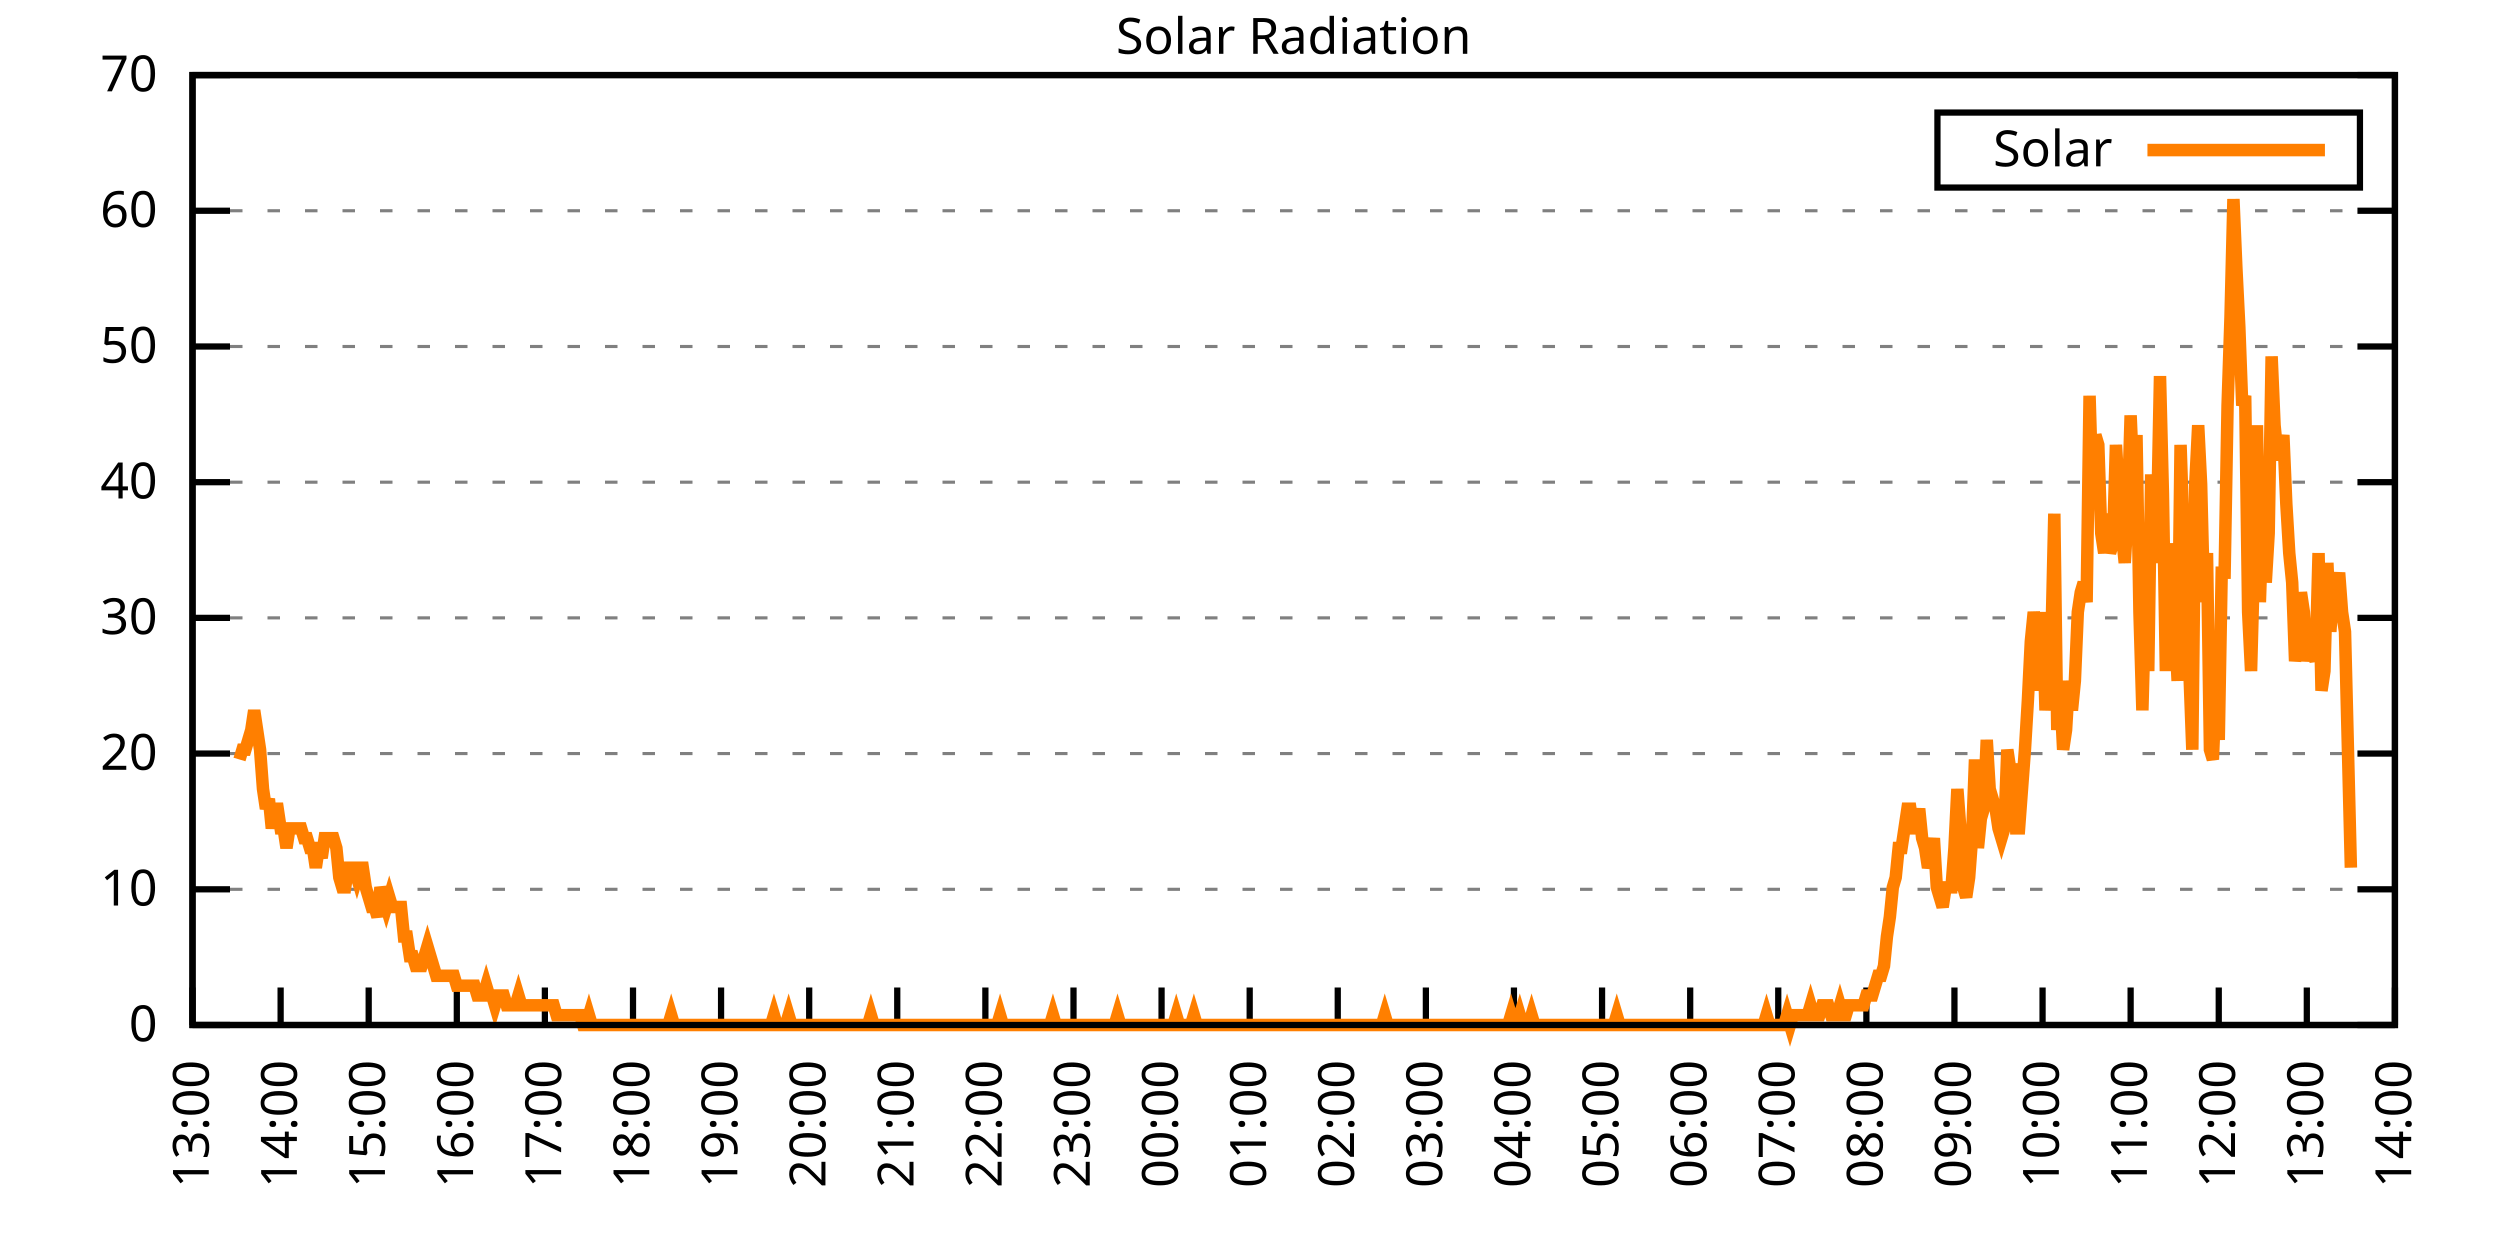
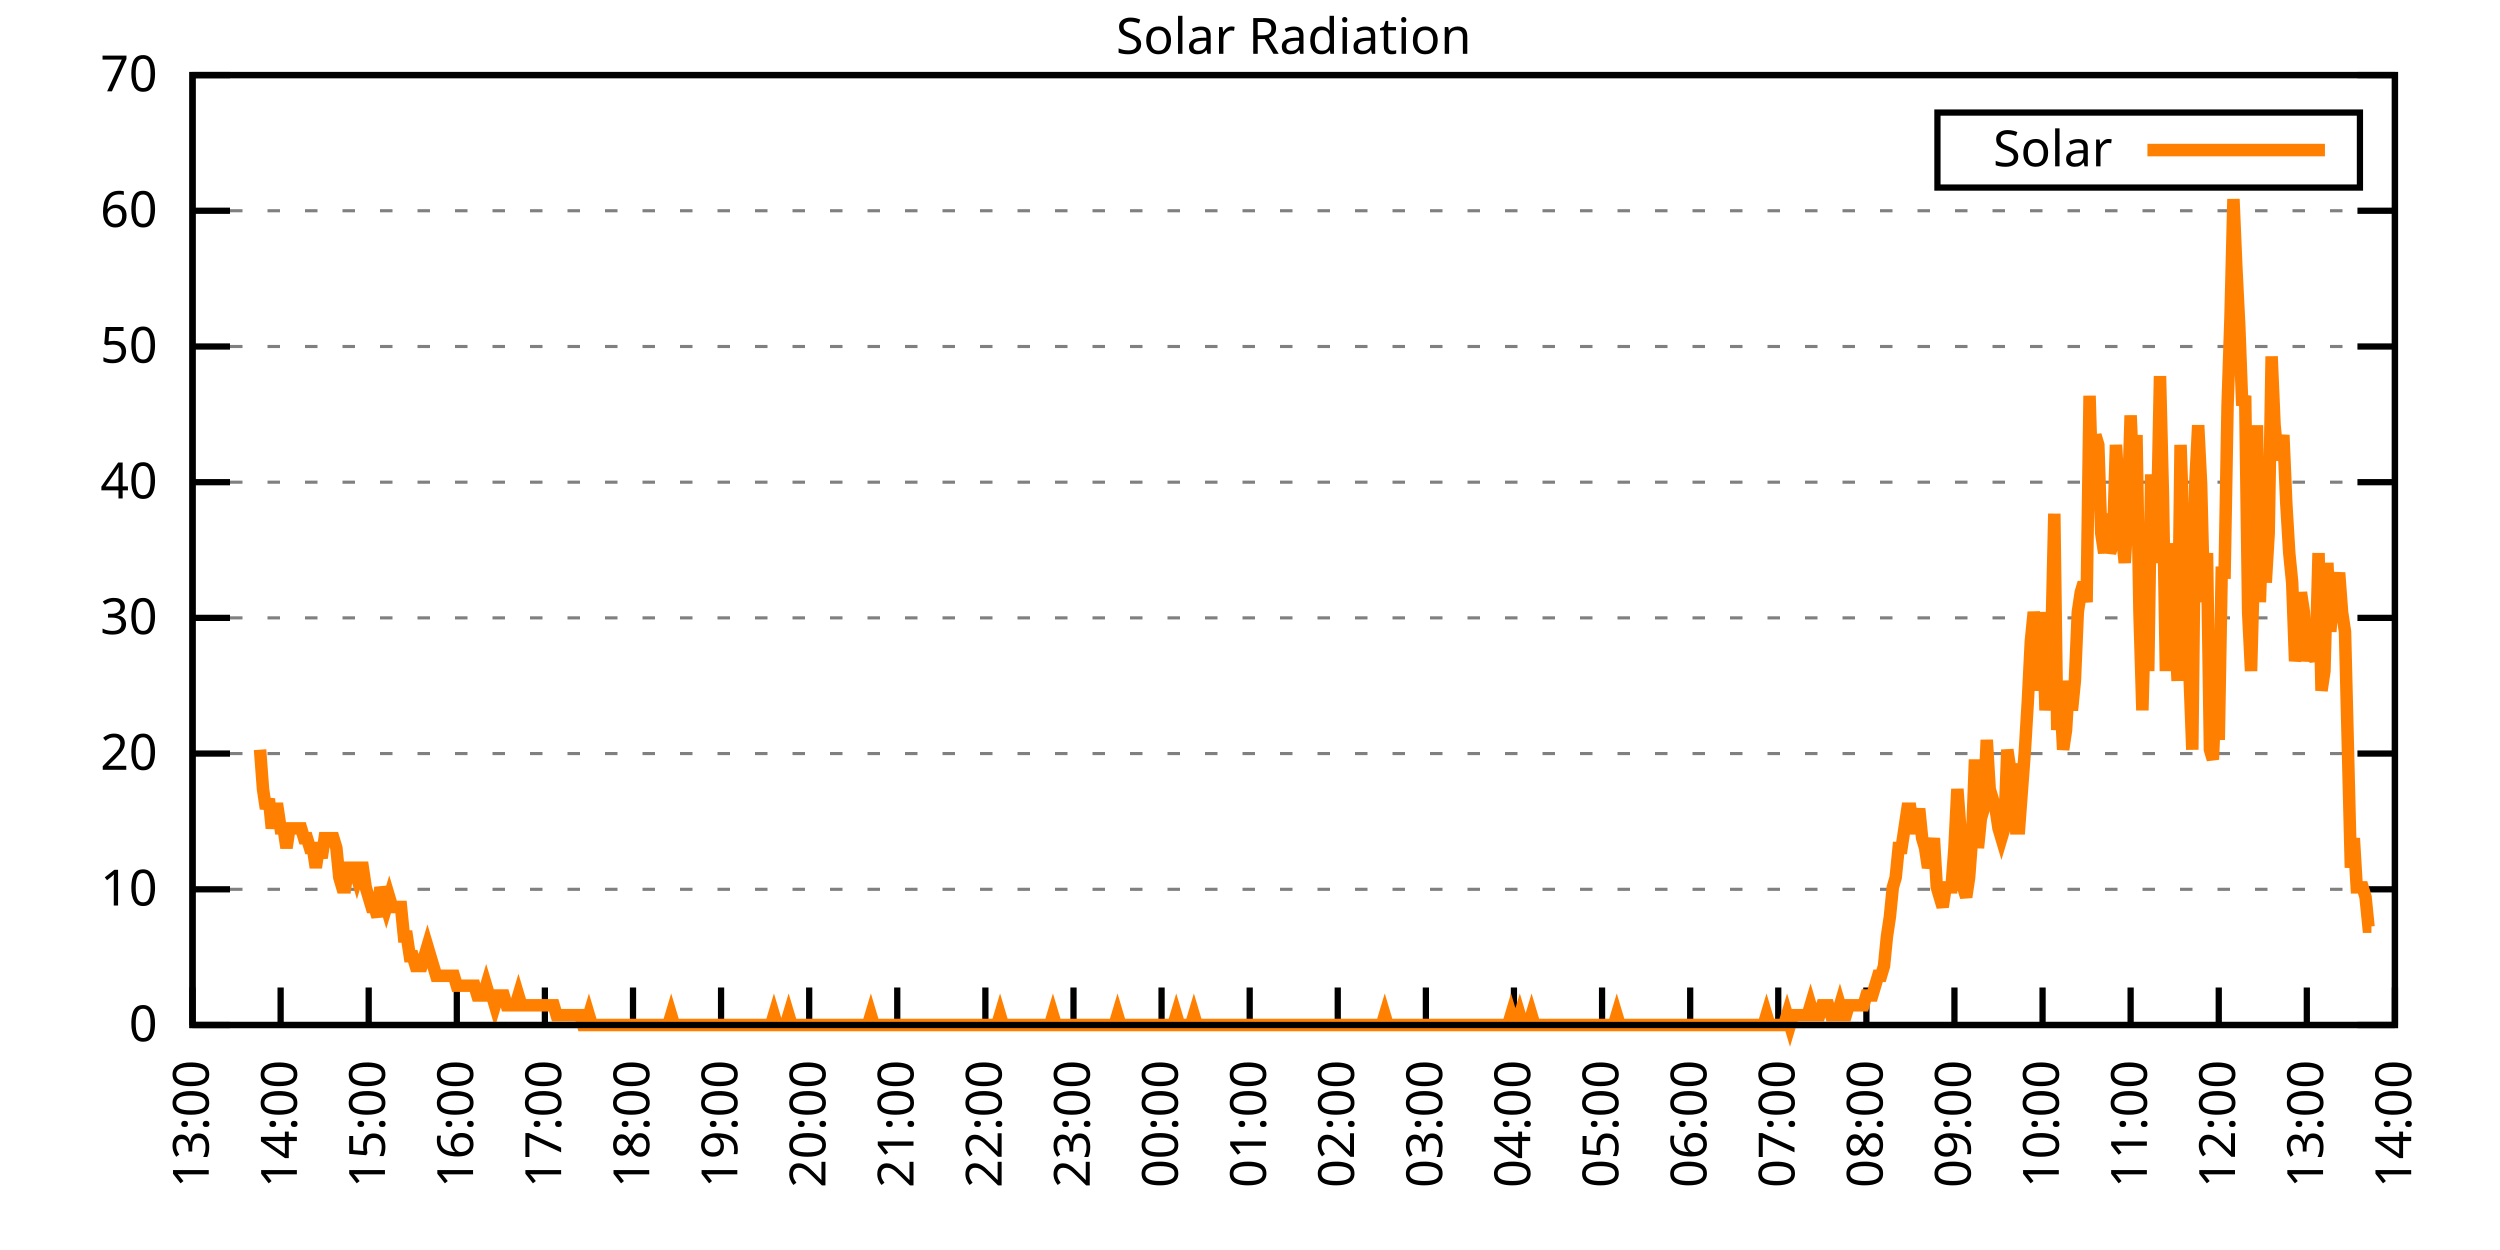
<svg xmlns="http://www.w3.org/2000/svg" xmlns:xlink="http://www.w3.org/1999/xlink" width="400" height="200" viewBox="0 0 400 200">
  <g id="gnuplot_canvas">
    <rect x="0" y="0" width="400" height="200" fill="none" />
    <defs>
      <circle id="gpDot" r="0.5" stroke-width="0.5" stroke="currentColor" />
      <path id="gpPt0" stroke-width="0.333" stroke="currentColor" d="M-1,0 h2 M0,-1 v2" />
      <path id="gpPt1" stroke-width="0.333" stroke="currentColor" d="M-1,-1 L1,1 M1,-1 L-1,1" />
      <path id="gpPt2" stroke-width="0.333" stroke="currentColor" d="M-1,0 L1,0 M0,-1 L0,1 M-1,-1 L1,1 M-1,1 L1,-1" />
      <rect id="gpPt3" stroke-width="0.333" stroke="currentColor" x="-1" y="-1" width="2" height="2" />
      <rect id="gpPt4" stroke-width="0.333" stroke="currentColor" fill="currentColor" x="-1" y="-1" width="2" height="2" />
      <circle id="gpPt5" stroke-width="0.333" stroke="currentColor" cx="0" cy="0" r="1" />
      <use xlink:href="#gpPt5" id="gpPt6" fill="currentColor" stroke="none" />
      <path id="gpPt7" stroke-width="0.333" stroke="currentColor" d="M0,-1.33 L-1.33,0.67 L1.33,0.67 z" />
      <use xlink:href="#gpPt7" id="gpPt8" fill="currentColor" stroke="none" />
      <use xlink:href="#gpPt7" id="gpPt9" stroke="currentColor" transform="rotate(180)" />
      <use xlink:href="#gpPt9" id="gpPt10" fill="currentColor" stroke="none" />
      <use xlink:href="#gpPt3" id="gpPt11" stroke="currentColor" transform="rotate(45)" />
      <use xlink:href="#gpPt11" id="gpPt12" fill="currentColor" stroke="none" />
      <path id="gpPt13" stroke-width="0.333" stroke="currentColor" d="M0,1.330 L1.265,0.411 L0.782,-1.067 L-0.782,-1.076 L-1.265,0.411 z" />
      <use xlink:href="#gpPt13" id="gpPt14" fill="currentColor" stroke="none" />
      <filter id="textbox" filterUnits="objectBoundingBox" x="0" y="0" height="1" width="1">
        <feFlood flood-color="white" flood-opacity="1" result="bgnd" />
        <feComposite in="SourceGraphic" in2="bgnd" operator="atop" />
      </filter>
      <filter id="greybox" filterUnits="objectBoundingBox" x="0" y="0" height="1" width="1">
        <feFlood flood-color="lightgrey" flood-opacity="1" result="grey" />
        <feComposite in="SourceGraphic" in2="grey" operator="atop" />
      </filter>
    </defs>
    <g fill="none" color="white" stroke="currentColor" stroke-width="1.00" stroke-linecap="butt" stroke-linejoin="miter">
</g>
    <g fill="none" color="black" stroke="currentColor" stroke-width="1.00" stroke-linecap="butt" stroke-linejoin="miter">
      <g stroke="none" shape-rendering="crispEdges">
        <polygon fill="rgb(255, 255, 255)" points="30.80,164.00 383.18,164.00 383.18,12.02 30.80,12.02 " />
      </g>
    </g>
    <g fill="none" color="black" stroke="currentColor" stroke-width="1.00" stroke-linecap="butt" stroke-linejoin="miter">
</g>
    <g fill="none" color="black" stroke="black" stroke-width="0.50" stroke-linecap="butt" stroke-linejoin="miter">
</g>
    <g fill="none" color="gray" stroke="currentColor" stroke-width="0.50" stroke-linecap="butt" stroke-linejoin="miter">
      <path stroke="gray" stroke-dasharray="2,4" class="gridline" d="M30.80,164.00 L383.19,164.00  " />
    </g>
    <g fill="none" color="gray" stroke="gray" stroke-width="1.00" stroke-linecap="butt" stroke-linejoin="miter">
</g>
    <g fill="none" color="black" stroke="currentColor" stroke-width="1.00" stroke-linecap="butt" stroke-linejoin="miter">
      <path stroke="black" d="M30.80,164.00 L36.80,164.00 M383.19,164.00 L377.19,164.00  " />
      <g transform="translate(25.20,166.60)" stroke="none" fill="black" font-family="Sans" font-size="8.00" text-anchor="end">
        <text>
          <tspan font-family="Sans"> 0</tspan>
        </text>
      </g>
    </g>
    <g fill="none" color="black" stroke="currentColor" stroke-width="1.00" stroke-linecap="butt" stroke-linejoin="miter">
</g>
    <g fill="none" color="black" stroke="black" stroke-width="0.50" stroke-linecap="butt" stroke-linejoin="miter">
</g>
    <g fill="none" color="gray" stroke="currentColor" stroke-width="0.50" stroke-linecap="butt" stroke-linejoin="miter">
      <path stroke="gray" stroke-dasharray="2,4" class="gridline" d="M30.80,142.29 L383.19,142.29  " />
    </g>
    <g fill="none" color="gray" stroke="gray" stroke-width="1.00" stroke-linecap="butt" stroke-linejoin="miter">
</g>
    <g fill="none" color="black" stroke="currentColor" stroke-width="1.00" stroke-linecap="butt" stroke-linejoin="miter">
      <path stroke="black" d="M30.80,142.29 L36.80,142.29 M383.19,142.29 L377.19,142.29  " />
      <g transform="translate(25.20,144.89)" stroke="none" fill="black" font-family="Sans" font-size="8.00" text-anchor="end">
        <text>
          <tspan font-family="Sans"> 10</tspan>
        </text>
      </g>
    </g>
    <g fill="none" color="black" stroke="currentColor" stroke-width="1.00" stroke-linecap="butt" stroke-linejoin="miter">
</g>
    <g fill="none" color="black" stroke="black" stroke-width="0.50" stroke-linecap="butt" stroke-linejoin="miter">
</g>
    <g fill="none" color="gray" stroke="currentColor" stroke-width="0.50" stroke-linecap="butt" stroke-linejoin="miter">
      <path stroke="gray" stroke-dasharray="2,4" class="gridline" d="M30.80,120.57 L383.19,120.57  " />
    </g>
    <g fill="none" color="gray" stroke="gray" stroke-width="1.00" stroke-linecap="butt" stroke-linejoin="miter">
</g>
    <g fill="none" color="black" stroke="currentColor" stroke-width="1.00" stroke-linecap="butt" stroke-linejoin="miter">
      <path stroke="black" d="M30.80,120.57 L36.80,120.57 M383.19,120.57 L377.19,120.57  " />
      <g transform="translate(25.20,123.17)" stroke="none" fill="black" font-family="Sans" font-size="8.00" text-anchor="end">
        <text>
          <tspan font-family="Sans"> 20</tspan>
        </text>
      </g>
    </g>
    <g fill="none" color="black" stroke="currentColor" stroke-width="1.00" stroke-linecap="butt" stroke-linejoin="miter">
</g>
    <g fill="none" color="black" stroke="black" stroke-width="0.50" stroke-linecap="butt" stroke-linejoin="miter">
</g>
    <g fill="none" color="gray" stroke="currentColor" stroke-width="0.50" stroke-linecap="butt" stroke-linejoin="miter">
      <path stroke="gray" stroke-dasharray="2,4" class="gridline" d="M30.80,98.86 L383.19,98.86  " />
    </g>
    <g fill="none" color="gray" stroke="gray" stroke-width="1.00" stroke-linecap="butt" stroke-linejoin="miter">
</g>
    <g fill="none" color="black" stroke="currentColor" stroke-width="1.00" stroke-linecap="butt" stroke-linejoin="miter">
      <path stroke="black" d="M30.80,98.86 L36.80,98.86 M383.19,98.86 L377.19,98.86  " />
      <g transform="translate(25.20,101.46)" stroke="none" fill="black" font-family="Sans" font-size="8.00" text-anchor="end">
        <text>
          <tspan font-family="Sans"> 30</tspan>
        </text>
      </g>
    </g>
    <g fill="none" color="black" stroke="currentColor" stroke-width="1.00" stroke-linecap="butt" stroke-linejoin="miter">
</g>
    <g fill="none" color="black" stroke="black" stroke-width="0.50" stroke-linecap="butt" stroke-linejoin="miter">
</g>
    <g fill="none" color="gray" stroke="currentColor" stroke-width="0.50" stroke-linecap="butt" stroke-linejoin="miter">
      <path stroke="gray" stroke-dasharray="2,4" class="gridline" d="M30.80,77.15 L383.19,77.15  " />
    </g>
    <g fill="none" color="gray" stroke="gray" stroke-width="1.00" stroke-linecap="butt" stroke-linejoin="miter">
</g>
    <g fill="none" color="black" stroke="currentColor" stroke-width="1.00" stroke-linecap="butt" stroke-linejoin="miter">
      <path stroke="black" d="M30.80,77.15 L36.80,77.15 M383.19,77.15 L377.19,77.15  " />
      <g transform="translate(25.20,79.75)" stroke="none" fill="black" font-family="Sans" font-size="8.00" text-anchor="end">
        <text>
          <tspan font-family="Sans"> 40</tspan>
        </text>
      </g>
    </g>
    <g fill="none" color="black" stroke="currentColor" stroke-width="1.00" stroke-linecap="butt" stroke-linejoin="miter">
</g>
    <g fill="none" color="black" stroke="black" stroke-width="0.50" stroke-linecap="butt" stroke-linejoin="miter">
</g>
    <g fill="none" color="gray" stroke="currentColor" stroke-width="0.50" stroke-linecap="butt" stroke-linejoin="miter">
      <path stroke="gray" stroke-dasharray="2,4" class="gridline" d="M30.80,55.44 L383.19,55.44  " />
    </g>
    <g fill="none" color="gray" stroke="gray" stroke-width="1.00" stroke-linecap="butt" stroke-linejoin="miter">
</g>
    <g fill="none" color="black" stroke="currentColor" stroke-width="1.00" stroke-linecap="butt" stroke-linejoin="miter">
      <path stroke="black" d="M30.80,55.44 L36.80,55.44 M383.19,55.44 L377.19,55.44  " />
      <g transform="translate(25.20,58.04)" stroke="none" fill="black" font-family="Sans" font-size="8.00" text-anchor="end">
        <text>
          <tspan font-family="Sans"> 50</tspan>
        </text>
      </g>
    </g>
    <g fill="none" color="black" stroke="currentColor" stroke-width="1.00" stroke-linecap="butt" stroke-linejoin="miter">
</g>
    <g fill="none" color="black" stroke="black" stroke-width="0.50" stroke-linecap="butt" stroke-linejoin="miter">
</g>
    <g fill="none" color="gray" stroke="currentColor" stroke-width="0.50" stroke-linecap="butt" stroke-linejoin="miter">
      <path stroke="gray" stroke-dasharray="2,4" class="gridline" d="M30.80,33.72 L383.19,33.72  " />
    </g>
    <g fill="none" color="gray" stroke="gray" stroke-width="1.00" stroke-linecap="butt" stroke-linejoin="miter">
</g>
    <g fill="none" color="black" stroke="currentColor" stroke-width="1.00" stroke-linecap="butt" stroke-linejoin="miter">
      <path stroke="black" d="M30.80,33.72 L36.80,33.72 M383.19,33.72 L377.19,33.72  " />
      <g transform="translate(25.20,36.32)" stroke="none" fill="black" font-family="Sans" font-size="8.00" text-anchor="end">
        <text>
          <tspan font-family="Sans"> 60</tspan>
        </text>
      </g>
    </g>
    <g fill="none" color="black" stroke="currentColor" stroke-width="1.00" stroke-linecap="butt" stroke-linejoin="miter">
</g>
    <g fill="none" color="black" stroke="black" stroke-width="0.50" stroke-linecap="butt" stroke-linejoin="miter">
</g>
    <g fill="none" color="gray" stroke="currentColor" stroke-width="0.50" stroke-linecap="butt" stroke-linejoin="miter">
      <path stroke="gray" stroke-dasharray="2,4" class="gridline" d="M30.80,12.01 L383.19,12.01  " />
    </g>
    <g fill="none" color="gray" stroke="gray" stroke-width="1.00" stroke-linecap="butt" stroke-linejoin="miter">
</g>
    <g fill="none" color="black" stroke="currentColor" stroke-width="1.00" stroke-linecap="butt" stroke-linejoin="miter">
      <path stroke="black" d="M30.80,12.01 L36.80,12.01 M383.19,12.01 L377.19,12.01  " />
      <g transform="translate(25.20,14.61)" stroke="none" fill="black" font-family="Sans" font-size="8.00" text-anchor="end">
        <text>
          <tspan font-family="Sans"> 70</tspan>
        </text>
      </g>
    </g>
    <g fill="none" color="black" stroke="currentColor" stroke-width="1.00" stroke-linecap="butt" stroke-linejoin="miter">
      <path stroke="black" d="M30.80,164.00 L30.80,158.00  " />
      <g transform="translate(33.40,169.60) rotate(270.00)" stroke="none" fill="black" font-family="Sans" font-size="8.00" text-anchor="end">
        <text>
          <tspan font-family="Sans">13:00</tspan>
        </text>
      </g>
    </g>
    <g fill="none" color="black" stroke="currentColor" stroke-width="1.00" stroke-linecap="butt" stroke-linejoin="miter">
      <path stroke="black" d="M44.90,164.00 L44.90,158.00  " />
      <g transform="translate(47.50,169.60) rotate(270.00)" stroke="none" fill="black" font-family="Sans" font-size="8.00" text-anchor="end">
        <text>
          <tspan font-family="Sans">14:00</tspan>
        </text>
      </g>
    </g>
    <g fill="none" color="black" stroke="currentColor" stroke-width="1.00" stroke-linecap="butt" stroke-linejoin="miter">
      <path stroke="black" d="M58.99,164.00 L58.99,158.00  " />
      <g transform="translate(61.59,169.60) rotate(270.00)" stroke="none" fill="black" font-family="Sans" font-size="8.00" text-anchor="end">
        <text>
          <tspan font-family="Sans">15:00</tspan>
        </text>
      </g>
    </g>
    <g fill="none" color="black" stroke="currentColor" stroke-width="1.00" stroke-linecap="butt" stroke-linejoin="miter">
      <path stroke="black" d="M73.09,164.00 L73.09,158.00  " />
      <g transform="translate(75.69,169.60) rotate(270.00)" stroke="none" fill="black" font-family="Sans" font-size="8.00" text-anchor="end">
        <text>
          <tspan font-family="Sans">16:00</tspan>
        </text>
      </g>
    </g>
    <g fill="none" color="black" stroke="currentColor" stroke-width="1.00" stroke-linecap="butt" stroke-linejoin="miter">
      <path stroke="black" d="M87.18,164.00 L87.18,158.00  " />
      <g transform="translate(89.78,169.60) rotate(270.00)" stroke="none" fill="black" font-family="Sans" font-size="8.00" text-anchor="end">
        <text>
          <tspan font-family="Sans">17:00</tspan>
        </text>
      </g>
    </g>
    <g fill="none" color="black" stroke="currentColor" stroke-width="1.00" stroke-linecap="butt" stroke-linejoin="miter">
      <path stroke="black" d="M101.28,164.00 L101.28,158.00  " />
      <g transform="translate(103.88,169.60) rotate(270.00)" stroke="none" fill="black" font-family="Sans" font-size="8.00" text-anchor="end">
        <text>
          <tspan font-family="Sans">18:00</tspan>
        </text>
      </g>
    </g>
    <g fill="none" color="black" stroke="currentColor" stroke-width="1.00" stroke-linecap="butt" stroke-linejoin="miter">
      <path stroke="black" d="M115.37,164.00 L115.37,158.00  " />
      <g transform="translate(117.97,169.60) rotate(270.00)" stroke="none" fill="black" font-family="Sans" font-size="8.00" text-anchor="end">
        <text>
          <tspan font-family="Sans">19:00</tspan>
        </text>
      </g>
    </g>
    <g fill="none" color="black" stroke="currentColor" stroke-width="1.00" stroke-linecap="butt" stroke-linejoin="miter">
      <path stroke="black" d="M129.47,164.00 L129.47,158.00  " />
      <g transform="translate(132.07,169.60) rotate(270.00)" stroke="none" fill="black" font-family="Sans" font-size="8.00" text-anchor="end">
        <text>
          <tspan font-family="Sans">20:00</tspan>
        </text>
      </g>
    </g>
    <g fill="none" color="black" stroke="currentColor" stroke-width="1.00" stroke-linecap="butt" stroke-linejoin="miter">
      <path stroke="black" d="M143.56,164.00 L143.56,158.00  " />
      <g transform="translate(146.16,169.60) rotate(270.00)" stroke="none" fill="black" font-family="Sans" font-size="8.00" text-anchor="end">
        <text>
          <tspan font-family="Sans">21:00</tspan>
        </text>
      </g>
    </g>
    <g fill="none" color="black" stroke="currentColor" stroke-width="1.00" stroke-linecap="butt" stroke-linejoin="miter">
      <path stroke="black" d="M157.66,164.00 L157.66,158.00  " />
      <g transform="translate(160.26,169.60) rotate(270.00)" stroke="none" fill="black" font-family="Sans" font-size="8.00" text-anchor="end">
        <text>
          <tspan font-family="Sans">22:00</tspan>
        </text>
      </g>
    </g>
    <g fill="none" color="black" stroke="currentColor" stroke-width="1.00" stroke-linecap="butt" stroke-linejoin="miter">
      <path stroke="black" d="M171.76,164.00 L171.76,158.00  " />
      <g transform="translate(174.36,169.60) rotate(270.00)" stroke="none" fill="black" font-family="Sans" font-size="8.00" text-anchor="end">
        <text>
          <tspan font-family="Sans">23:00</tspan>
        </text>
      </g>
    </g>
    <g fill="none" color="black" stroke="currentColor" stroke-width="1.00" stroke-linecap="butt" stroke-linejoin="miter">
      <path stroke="black" d="M185.85,164.00 L185.85,158.00  " />
      <g transform="translate(188.45,169.60) rotate(270.00)" stroke="none" fill="black" font-family="Sans" font-size="8.00" text-anchor="end">
        <text>
          <tspan font-family="Sans">00:00</tspan>
        </text>
      </g>
    </g>
    <g fill="none" color="black" stroke="currentColor" stroke-width="1.00" stroke-linecap="butt" stroke-linejoin="miter">
      <path stroke="black" d="M199.95,164.00 L199.95,158.00  " />
      <g transform="translate(202.55,169.60) rotate(270.00)" stroke="none" fill="black" font-family="Sans" font-size="8.00" text-anchor="end">
        <text>
          <tspan font-family="Sans">01:00</tspan>
        </text>
      </g>
    </g>
    <g fill="none" color="black" stroke="currentColor" stroke-width="1.00" stroke-linecap="butt" stroke-linejoin="miter">
      <path stroke="black" d="M214.04,164.00 L214.04,158.00  " />
      <g transform="translate(216.64,169.60) rotate(270.00)" stroke="none" fill="black" font-family="Sans" font-size="8.00" text-anchor="end">
        <text>
          <tspan font-family="Sans">02:00</tspan>
        </text>
      </g>
    </g>
    <g fill="none" color="black" stroke="currentColor" stroke-width="1.00" stroke-linecap="butt" stroke-linejoin="miter">
      <path stroke="black" d="M228.14,164.00 L228.14,158.00  " />
      <g transform="translate(230.74,169.60) rotate(270.00)" stroke="none" fill="black" font-family="Sans" font-size="8.00" text-anchor="end">
        <text>
          <tspan font-family="Sans">03:00</tspan>
        </text>
      </g>
    </g>
    <g fill="none" color="black" stroke="currentColor" stroke-width="1.00" stroke-linecap="butt" stroke-linejoin="miter">
      <path stroke="black" d="M242.23,164.00 L242.23,158.00  " />
      <g transform="translate(244.83,169.60) rotate(270.00)" stroke="none" fill="black" font-family="Sans" font-size="8.00" text-anchor="end">
        <text>
          <tspan font-family="Sans">04:00</tspan>
        </text>
      </g>
    </g>
    <g fill="none" color="black" stroke="currentColor" stroke-width="1.00" stroke-linecap="butt" stroke-linejoin="miter">
      <path stroke="black" d="M256.33,164.00 L256.33,158.00  " />
      <g transform="translate(258.93,169.60) rotate(270.00)" stroke="none" fill="black" font-family="Sans" font-size="8.00" text-anchor="end">
        <text>
          <tspan font-family="Sans">05:00</tspan>
        </text>
      </g>
    </g>
    <g fill="none" color="black" stroke="currentColor" stroke-width="1.00" stroke-linecap="butt" stroke-linejoin="miter">
      <path stroke="black" d="M270.43,164.00 L270.43,158.00  " />
      <g transform="translate(273.03,169.60) rotate(270.00)" stroke="none" fill="black" font-family="Sans" font-size="8.00" text-anchor="end">
        <text>
          <tspan font-family="Sans">06:00</tspan>
        </text>
      </g>
    </g>
    <g fill="none" color="black" stroke="currentColor" stroke-width="1.00" stroke-linecap="butt" stroke-linejoin="miter">
      <path stroke="black" d="M284.52,164.00 L284.52,158.00  " />
      <g transform="translate(287.12,169.60) rotate(270.00)" stroke="none" fill="black" font-family="Sans" font-size="8.00" text-anchor="end">
        <text>
          <tspan font-family="Sans">07:00</tspan>
        </text>
      </g>
    </g>
    <g fill="none" color="black" stroke="currentColor" stroke-width="1.00" stroke-linecap="butt" stroke-linejoin="miter">
      <path stroke="black" d="M298.62,164.00 L298.62,158.00  " />
      <g transform="translate(301.22,169.60) rotate(270.00)" stroke="none" fill="black" font-family="Sans" font-size="8.00" text-anchor="end">
        <text>
          <tspan font-family="Sans">08:00</tspan>
        </text>
      </g>
    </g>
    <g fill="none" color="black" stroke="currentColor" stroke-width="1.00" stroke-linecap="butt" stroke-linejoin="miter">
      <path stroke="black" d="M312.71,164.00 L312.71,158.00  " />
      <g transform="translate(315.31,169.60) rotate(270.00)" stroke="none" fill="black" font-family="Sans" font-size="8.00" text-anchor="end">
        <text>
          <tspan font-family="Sans">09:00</tspan>
        </text>
      </g>
    </g>
    <g fill="none" color="black" stroke="currentColor" stroke-width="1.00" stroke-linecap="butt" stroke-linejoin="miter">
      <path stroke="black" d="M326.81,164.00 L326.81,158.00  " />
      <g transform="translate(329.41,169.60) rotate(270.00)" stroke="none" fill="black" font-family="Sans" font-size="8.00" text-anchor="end">
        <text>
          <tspan font-family="Sans">10:00</tspan>
        </text>
      </g>
    </g>
    <g fill="none" color="black" stroke="currentColor" stroke-width="1.00" stroke-linecap="butt" stroke-linejoin="miter">
      <path stroke="black" d="M340.90,164.00 L340.90,158.00  " />
      <g transform="translate(343.50,169.60) rotate(270.00)" stroke="none" fill="black" font-family="Sans" font-size="8.00" text-anchor="end">
        <text>
          <tspan font-family="Sans">11:00</tspan>
        </text>
      </g>
    </g>
    <g fill="none" color="black" stroke="currentColor" stroke-width="1.00" stroke-linecap="butt" stroke-linejoin="miter">
      <path stroke="black" d="M355.00,164.00 L355.00,158.00  " />
      <g transform="translate(357.60,169.60) rotate(270.00)" stroke="none" fill="black" font-family="Sans" font-size="8.00" text-anchor="end">
        <text>
          <tspan font-family="Sans">12:00</tspan>
        </text>
      </g>
    </g>
    <g fill="none" color="black" stroke="currentColor" stroke-width="1.00" stroke-linecap="butt" stroke-linejoin="miter">
      <path stroke="black" d="M369.09,164.00 L369.09,158.00  " />
      <g transform="translate(371.69,169.60) rotate(270.00)" stroke="none" fill="black" font-family="Sans" font-size="8.00" text-anchor="end">
        <text>
          <tspan font-family="Sans">13:00</tspan>
        </text>
      </g>
    </g>
    <g fill="none" color="black" stroke="currentColor" stroke-width="1.00" stroke-linecap="butt" stroke-linejoin="miter">
      <path stroke="black" d="M383.19,164.00 L383.19,158.00  " />
      <g transform="translate(385.79,169.60) rotate(270.00)" stroke="none" fill="black" font-family="Sans" font-size="8.00" text-anchor="end">
        <text>
          <tspan font-family="Sans">14:00</tspan>
        </text>
      </g>
    </g>
    <g fill="none" color="black" stroke="currentColor" stroke-width="1.00" stroke-linecap="butt" stroke-linejoin="miter">
</g>
    <g fill="none" color="black" stroke="currentColor" stroke-width="1.00" stroke-linecap="butt" stroke-linejoin="miter">
      <path stroke="black" d="M30.80,12.01 L30.80,164.00 L383.19,164.00 L383.19,12.01 L30.80,12.01 Z  " />
    </g>
    <g fill="none" color="black" stroke="currentColor" stroke-width="1.00" stroke-linecap="butt" stroke-linejoin="miter">
</g>
    <g fill="none" color="black" stroke="currentColor" stroke-width="1.00" stroke-linecap="butt" stroke-linejoin="miter">
      <path stroke="black" d="M309.99,30.01 L309.99,18.01 L377.59,18.01 L377.59,30.01 L309.99,30.01 Z  " />
    </g>
    <g id="Solar_Radiation_plot_1">
      <g fill="none" color="white" stroke="black" stroke-width="2.00" stroke-linecap="butt" stroke-linejoin="miter">
</g>
      <g fill="none" color="black" stroke="currentColor" stroke-width="2.00" stroke-linecap="butt" stroke-linejoin="miter">
        <g transform="translate(337.99,26.61)" stroke="none" fill="black" font-family="Sans" font-size="8.00" text-anchor="end">
          <text>
            <tspan font-family="Sans">Solar</tspan>
          </text>
        </g>
      </g>
      <g fill="none" color="black" stroke="currentColor" stroke-width="2.00" stroke-linecap="butt" stroke-linejoin="miter">
-         <path stroke="rgb(255, 127,   0)" d="M343.59,24.01 L371.99,24.01 M38.32,121.52 L38.79,119.95 L39.26,119.95 L39.73,118.38 L40.20,116.80 L40.67,113.66   L41.14,116.80 L41.61,119.95 L42.08,126.24 L42.55,129.39 L43.02,127.82 L43.49,132.54 L43.96,129.39 L44.43,129.39   L44.90,132.54 L45.37,132.54 L45.84,135.68 L46.31,132.54 L46.78,132.54 L47.24,132.54 L47.71,132.54 L48.18,132.54   L48.65,134.11 L49.12,134.11 L49.59,135.68 L50.06,135.68 L50.53,138.83 L51.00,135.68 L51.47,137.26 L51.94,134.11   L52.41,134.11 L52.88,134.11 L53.35,134.11 L53.82,135.68 L54.29,140.40 L54.76,141.98 L55.23,141.98 L55.70,138.83   L56.17,138.83 L56.64,138.83 L57.11,140.40 L57.58,138.83 L58.05,138.83 L58.52,141.98 L58.99,143.55 L59.46,145.12   L59.93,145.12 L60.40,146.70 L60.87,141.98 L61.34,143.55 L61.81,145.12 L62.28,143.55 L62.75,145.12 L63.22,145.12   L63.69,145.12 L64.16,145.12 L64.63,149.84 L65.10,149.84 L65.57,152.99 L66.04,152.99 L66.51,154.56 L66.98,154.56   L67.45,154.56 L67.92,152.99 L68.39,151.41 L68.86,152.99 L69.33,154.56 L69.80,156.13 L70.27,156.13 L70.74,156.13   L71.21,156.13 L71.68,156.13 L72.15,156.13 L72.62,156.13 L73.09,157.71 L73.56,157.71 L74.03,157.71 L74.50,157.71   L74.97,157.71 L75.44,157.71 L75.91,157.71 L76.38,159.28 L76.85,159.28 L77.32,159.28 L77.79,157.71 L78.26,159.28   L78.73,159.28 L79.19,160.85 L79.66,159.28 L80.13,159.28 L80.60,159.28 L81.07,160.85 L81.54,160.85 L82.01,160.85   L82.48,160.85 L82.95,159.28 L83.42,160.85 L83.89,160.85 L84.36,160.85 L84.83,160.85 L85.30,160.85 L85.77,160.85   L86.24,160.85 L86.71,160.85 L87.18,160.85 L87.65,160.85 L88.12,160.85 L88.59,160.85 L89.06,162.43 L89.53,162.43   L90.00,162.43 L90.47,162.43 L90.94,162.43 L91.41,162.43 L91.88,162.43 L92.35,162.43 L92.82,162.43 L93.29,164.00   L93.76,164.00 L94.23,162.43 L94.70,164.00 L95.17,164.00 L95.64,164.00 L96.11,164.00 L96.58,164.00 L97.05,164.00   L97.52,164.00 L97.99,164.00 L98.46,164.00 L98.93,164.00 L99.40,164.00 L99.87,164.00 L100.34,164.00 L100.81,164.00   L101.28,164.00 L101.75,164.00 L102.22,164.00 L102.69,164.00 L103.16,164.00 L103.63,164.00 L104.10,164.00 L104.57,164.00   L105.04,164.00 L105.51,164.00 L105.98,164.00 L106.45,164.00 L106.92,164.00 L107.39,162.43 L107.86,164.00 L108.33,164.00   L108.80,164.00 L109.27,164.00 L109.74,164.00 L110.21,164.00 L110.68,164.00 L111.14,164.00 L111.61,164.00 L112.08,164.00   L112.55,164.00 L113.02,164.00 L113.49,164.00 L113.96,164.00 L114.43,164.00 L114.90,164.00 L115.37,164.00 L115.84,164.00   L116.31,164.00 L116.78,164.00 L117.25,164.00 L117.72,164.00 L118.19,164.00 L118.66,164.00 L119.13,164.00 L119.60,164.00   L120.07,164.00 L120.54,164.00 L121.01,164.00 L121.48,164.00 L121.95,164.00 L122.42,164.00 L122.89,164.00 L123.36,164.00   L123.83,162.43 L124.30,164.00 L124.77,164.00 L125.24,164.00 L125.71,164.00 L126.18,162.43 L126.65,164.00 L127.12,164.00   L127.59,164.00 L128.06,164.00 L128.53,164.00 L129.00,164.00 L129.47,164.00 L129.94,164.00 L130.41,164.00 L130.88,164.00   L131.35,164.00 L131.82,164.00 L132.29,164.00 L132.76,164.00 L133.23,164.00 L133.70,164.00 L134.17,164.00 L134.64,164.00   L135.11,164.00 L135.58,164.00 L136.05,164.00 L136.52,164.00 L136.99,164.00 L137.46,164.00 L137.93,164.00 L138.40,164.00   L138.87,164.00 L139.34,162.43 L139.81,164.00 L140.28,164.00 L140.75,164.00 L141.22,164.00 L141.69,164.00 L142.16,164.00   L142.63,164.00 L143.09,164.00 L143.56,164.00 L144.03,164.00 L144.50,164.00 L144.97,164.00 L145.44,164.00 L145.91,164.00   L146.38,164.00 L146.85,164.00 L147.32,164.00 L147.79,164.00 L148.26,164.00 L148.73,164.00 L149.20,164.00 L149.67,164.00   L150.14,164.00 L150.61,164.00 L151.08,164.00 L151.55,164.00 L152.02,164.00 L152.49,164.00 L152.96,164.00 L153.43,164.00   L153.90,164.00 L154.37,164.00 L154.84,164.00 L155.31,164.00 L155.78,164.00 L156.25,164.00 L156.72,164.00 L157.19,164.00   L157.66,164.00 L158.13,164.00 L158.60,164.00 L159.07,164.00 L159.54,164.00 L160.01,162.43 L160.48,164.00 L160.95,164.00   L161.42,164.00 L161.89,164.00 L162.36,164.00 L162.83,164.00 L163.30,164.00 L163.77,164.00 L164.24,164.00 L164.71,164.00   L165.18,164.00 L165.65,164.00 L166.12,164.00 L166.59,164.00 L167.06,164.00 L167.53,164.00 L168.00,164.00 L168.47,162.43   L168.94,164.00 L169.41,164.00 L169.88,164.00 L170.35,164.00 L170.82,164.00 L171.29,164.00 L171.76,164.00 L172.23,164.00   L172.70,164.00 L173.17,164.00 L173.64,164.00 L174.11,164.00 L174.58,164.00 L175.04,164.00 L175.51,164.00 L175.98,164.00   L176.45,164.00 L176.92,164.00 L177.39,164.00 L177.86,164.00 L178.33,164.00 L178.80,162.43 L179.27,164.00 L179.74,164.00   L180.21,164.00 L180.68,164.00 L181.15,164.00 L181.62,164.00 L182.09,164.00 L182.56,164.00 L183.03,164.00 L183.50,164.00   L183.97,164.00 L184.44,164.00 L184.91,164.00 L185.38,164.00 L185.85,164.00 L186.32,164.00 L186.79,164.00 L187.26,164.00   L187.73,164.00 L188.20,162.43 L188.67,164.00 L189.14,164.00 L189.61,164.00 L190.08,164.00 L190.55,164.00 L191.02,162.43   L191.49,164.00 L191.96,164.00 L192.43,164.00 L192.90,164.00 L193.37,164.00 L193.84,164.00 L194.31,164.00 L194.78,164.00   L195.25,164.00 L195.72,164.00 L196.19,164.00 L196.66,164.00 L197.13,164.00 L197.60,164.00 L198.07,164.00 L198.54,164.00   L199.01,164.00 L199.48,164.00 L199.95,164.00 L200.42,164.00 L200.89,164.00 L201.36,164.00 L201.83,164.00 L202.30,164.00   L202.77,164.00 L203.24,164.00 L203.71,164.00 L204.18,164.00 L204.65,164.00 L205.12,164.00 L205.59,164.00 L206.06,164.00   L206.53,164.00 L207.00,164.00 L207.46,164.00 L207.93,164.00 L208.40,164.00 L208.87,164.00 L209.34,164.00 L209.81,164.00   L210.28,164.00 L210.75,164.00 L211.22,164.00 L211.69,164.00 L212.16,164.00 L212.63,164.00 L213.10,164.00 L213.57,164.00   L214.04,164.00 L214.51,164.00 L214.98,164.00 L215.45,164.00 L215.92,164.00 L216.39,164.00 L216.86,164.00 L217.33,164.00   L217.80,164.00 L218.27,164.00 L218.74,164.00 L219.21,164.00 L219.68,164.00 L220.15,164.00 L220.62,164.00 L221.09,164.00   L221.56,162.43 L222.03,164.00 L222.50,164.00 L222.97,164.00 L223.44,164.00 L223.91,164.00 L224.38,164.00 L224.85,164.00   L225.32,164.00 L225.79,164.00 L226.26,164.00 L226.73,164.00 L227.20,164.00 L227.67,164.00 L228.14,164.00 L228.61,164.00   L229.08,164.00 L229.55,164.00 L230.02,164.00 L230.49,164.00 L230.96,164.00 L231.43,164.00 L231.90,164.00 L232.37,164.00   L232.84,164.00 L233.31,164.00 L233.78,164.00 L234.25,164.00 L234.72,164.00 L235.19,164.00 L235.66,164.00 L236.13,164.00   L236.60,164.00 L237.07,164.00 L237.54,164.00 L238.01,164.00 L238.48,164.00 L238.95,164.00 L239.41,164.00 L239.88,164.00   L240.35,164.00 L240.82,164.00 L241.29,164.00 L241.76,162.43 L242.23,164.00 L242.70,164.00 L243.17,162.43 L243.64,164.00   L244.11,164.00 L244.58,164.00 L245.05,162.43 L245.52,164.00 L245.99,164.00 L246.46,164.00 L246.93,164.00 L247.40,164.00   L247.87,164.00 L248.34,164.00 L248.81,164.00 L249.28,164.00 L249.75,164.00 L250.22,164.00 L250.69,164.00 L251.16,164.00   L251.63,164.00 L252.10,164.00 L252.57,164.00 L253.04,164.00 L253.51,164.00 L253.98,164.00 L254.45,164.00 L254.92,164.00   L255.39,164.00 L255.86,164.00 L256.33,164.00 L256.80,164.00 L257.27,164.00 L257.74,164.00 L258.21,164.00 L258.68,162.43   L259.15,164.00 L259.62,164.00 L260.09,164.00 L260.56,164.00 L261.03,164.00 L261.50,164.00 L261.97,164.00 L262.44,164.00   L262.91,164.00 L263.38,164.00 L263.85,164.00 L264.32,164.00 L264.79,164.00 L265.26,164.00 L265.73,164.00 L266.20,164.00   L266.67,164.00 L267.14,164.00 L267.61,164.00 L268.08,164.00 L268.55,164.00 L269.02,164.00 L269.49,164.00 L269.96,164.00   L270.43,164.00 L270.90,164.00 L271.36,164.00 L271.83,164.00 L272.30,164.00 L272.77,164.00 L273.24,164.00 L273.71,164.00   L274.18,164.00 L274.65,164.00 L275.12,164.00 L275.59,164.00 L276.06,164.00 L276.53,164.00 L277.00,164.00 L277.47,164.00   L277.94,164.00 L278.41,164.00 L278.88,164.00 L279.35,164.00 L279.82,164.00 L280.29,164.00 L280.76,164.00 L281.23,164.00   L281.70,164.00 L282.17,164.00 L282.64,162.43 L283.11,164.00 L283.58,164.00 L284.05,164.00 L284.52,164.00 L284.99,164.00   L285.46,164.00 L285.93,162.43 L286.40,164.00 L286.87,162.43 L287.34,162.43 L287.81,162.43 L288.28,162.43 L288.75,162.43   L289.22,162.43 L289.69,160.85 L290.16,162.43 L290.63,162.43 L291.10,162.43 L291.57,160.85 L292.04,160.85 L292.51,160.85   L292.98,162.43 L293.45,162.43 L293.92,162.43 L294.39,160.85 L294.86,162.43 L295.33,162.43 L295.80,160.85 L296.27,160.85   L296.74,160.85 L297.21,160.85 L297.68,160.85 L298.15,160.85 L298.62,159.28 L299.09,159.28 L299.56,159.28 L300.03,157.71   L300.50,156.13 L300.97,156.13 L301.44,154.56 L301.91,149.84 L302.38,146.70 L302.85,141.98 L303.31,140.40 L303.78,135.68   L304.25,135.68 L304.72,132.54 L305.19,129.39 L305.66,129.39 L306.13,132.54 L306.60,132.54 L307.07,129.39 L307.54,134.11   L308.01,135.68 L308.48,138.83 L308.95,137.26 L309.42,134.11 L309.89,141.98 L310.36,143.55 L310.83,145.12 L311.30,141.98   L311.77,141.98 L312.24,141.98 L312.71,135.68 L313.18,126.24 L313.65,132.54 L314.12,141.98 L314.59,143.55 L315.06,140.40   L315.53,134.11 L316.00,121.52 L316.47,135.68 L316.94,130.96 L317.41,129.39 L317.88,118.38 L318.35,126.24 L318.82,127.82   L319.29,129.39 L319.76,132.54 L320.23,134.11 L320.70,132.54 L321.17,119.95 L321.64,123.10 L322.11,123.10 L322.58,132.54   L323.05,132.54 L323.52,126.24 L323.99,119.95 L324.46,112.09 L324.93,102.65 L325.40,97.93 L325.87,101.07 L326.34,110.51   L326.81,97.93 L327.28,113.66 L327.75,107.37 L328.22,102.65 L328.69,82.19 L329.16,116.80 L329.63,110.51 L330.10,119.95   L330.57,116.80 L331.04,108.94 L331.51,113.66 L331.98,108.94 L332.45,97.93 L332.92,94.78 L333.39,93.21 L333.86,96.35   L334.33,63.32 L334.80,79.05 L335.26,69.61 L335.73,71.18 L336.20,85.34 L336.67,88.49 L337.14,82.19 L337.61,88.49   L338.08,86.91 L338.55,71.18 L339.02,79.05 L339.49,85.34 L339.96,90.06 L340.43,82.19 L340.90,66.46 L341.37,77.48   L341.84,69.61 L342.31,97.93 L342.78,113.66 L343.25,96.35 L343.72,107.37 L344.19,75.90 L344.66,90.06 L345.13,83.77   L345.60,60.17 L346.07,79.05 L346.54,107.37 L347.01,86.91 L347.48,105.79 L347.95,99.50 L348.42,108.94 L348.89,71.18   L349.36,85.34 L349.83,102.65 L350.30,107.37 L350.77,119.95 L351.24,77.48 L351.71,68.04 L352.18,77.48 L352.65,96.35   L353.12,88.49 L353.59,119.95 L354.06,121.52 L354.53,110.51 L355.00,118.38 L355.47,91.63 L355.94,91.63 L356.41,64.89   L356.88,50.73 L357.35,31.85 L357.82,42.87 L358.29,52.30 L358.76,64.89 L359.23,63.32 L359.70,97.93 L360.17,107.37   L360.64,90.06 L361.11,68.04 L361.58,96.35 L362.05,82.19 L362.52,93.21 L362.99,85.34 L363.46,57.02 L363.93,68.04   L364.40,72.76 L364.87,72.76 L365.34,69.61 L365.81,80.62 L366.28,88.49 L366.75,93.21 L367.21,105.79 L367.68,102.65   L368.15,94.78 L368.62,97.93 L369.09,105.79 L369.56,102.65 L370.03,104.22 L370.50,105.79 L370.97,88.49 L371.44,110.51   L371.91,107.37 L372.38,90.06 L372.85,101.07 L373.32,94.78 L373.79,94.78 L374.26,91.63 L374.73,97.93 L375.20,101.07   L375.67,119.95 L376.14,138.83  " />
+         <path stroke="rgb(255, 127,   0)" d="M343.59,24.01 L371.99,24.01 M41.61,119.95 L42.08,126.24 L42.55,129.39 L43.02,127.82 L43.49,132.54 L43.96,129.39   L44.43,129.39 L44.90,132.54 L45.37,132.54 L45.84,135.68 L46.31,132.54 L46.78,132.54 L47.24,132.54 L47.71,132.54   L48.18,132.54 L48.65,134.11 L49.12,134.11 L49.59,135.68 L50.06,135.68 L50.53,138.83 L51.00,135.68 L51.47,137.26   L51.94,134.11 L52.41,134.11 L52.88,134.11 L53.35,134.11 L53.82,135.68 L54.29,140.40 L54.76,141.98 L55.23,141.98   L55.70,138.83 L56.17,138.83 L56.64,138.83 L57.11,140.40 L57.58,138.83 L58.05,138.83 L58.52,141.98 L58.99,143.55   L59.46,145.12 L59.93,145.12 L60.40,146.70 L60.87,141.98 L61.34,143.55 L61.81,145.12 L62.28,143.55 L62.75,145.12   L63.22,145.12 L63.69,145.12 L64.16,145.12 L64.63,149.84 L65.10,149.84 L65.57,152.99 L66.04,152.99 L66.51,154.56   L66.98,154.56 L67.45,154.56 L67.92,152.99 L68.39,151.41 L68.86,152.99 L69.33,154.56 L69.80,156.13 L70.27,156.13   L70.74,156.13 L71.21,156.13 L71.68,156.13 L72.15,156.13 L72.62,156.13 L73.09,157.71 L73.56,157.71 L74.03,157.71   L74.50,157.71 L74.97,157.71 L75.44,157.71 L75.91,157.71 L76.38,159.28 L76.85,159.28 L77.32,159.28 L77.79,157.71   L78.26,159.28 L78.73,159.28 L79.19,160.85 L79.66,159.28 L80.13,159.28 L80.60,159.28 L81.07,160.85 L81.54,160.85   L82.01,160.85 L82.48,160.85 L82.95,159.28 L83.42,160.85 L83.89,160.85 L84.36,160.85 L84.83,160.85 L85.30,160.85   L85.77,160.85 L86.24,160.85 L86.71,160.85 L87.18,160.85 L87.65,160.85 L88.12,160.85 L88.59,160.85 L89.06,162.43   L89.53,162.43 L90.00,162.43 L90.47,162.43 L90.94,162.43 L91.41,162.43 L91.88,162.43 L92.35,162.43 L92.82,162.43   L93.29,164.00 L93.76,164.00 L94.23,162.43 L94.70,164.00 L95.17,164.00 L95.64,164.00 L96.11,164.00 L96.58,164.00   L97.05,164.00 L97.52,164.00 L97.99,164.00 L98.46,164.00 L98.93,164.00 L99.40,164.00 L99.87,164.00 L100.34,164.00   L100.81,164.00 L101.28,164.00 L101.75,164.00 L102.22,164.00 L102.69,164.00 L103.16,164.00 L103.63,164.00 L104.10,164.00   L104.57,164.00 L105.04,164.00 L105.51,164.00 L105.98,164.00 L106.45,164.00 L106.92,164.00 L107.39,162.43 L107.86,164.00   L108.33,164.00 L108.80,164.00 L109.27,164.00 L109.74,164.00 L110.21,164.00 L110.68,164.00 L111.14,164.00 L111.61,164.00   L112.08,164.00 L112.55,164.00 L113.02,164.00 L113.49,164.00 L113.96,164.00 L114.43,164.00 L114.90,164.00 L115.37,164.00   L115.84,164.00 L116.31,164.00 L116.78,164.00 L117.25,164.00 L117.72,164.00 L118.19,164.00 L118.66,164.00 L119.13,164.00   L119.60,164.00 L120.07,164.00 L120.54,164.00 L121.01,164.00 L121.48,164.00 L121.95,164.00 L122.42,164.00 L122.89,164.00   L123.36,164.00 L123.83,162.43 L124.30,164.00 L124.77,164.00 L125.24,164.00 L125.71,164.00 L126.18,162.43 L126.65,164.00   L127.12,164.00 L127.59,164.00 L128.06,164.00 L128.53,164.00 L129.00,164.00 L129.47,164.00 L129.94,164.00 L130.41,164.00   L130.88,164.00 L131.35,164.00 L131.82,164.00 L132.29,164.00 L132.76,164.00 L133.23,164.00 L133.70,164.00 L134.17,164.00   L134.64,164.00 L135.11,164.00 L135.58,164.00 L136.05,164.00 L136.52,164.00 L136.99,164.00 L137.46,164.00 L137.93,164.00   L138.40,164.00 L138.87,164.00 L139.34,162.43 L139.81,164.00 L140.28,164.00 L140.75,164.00 L141.22,164.00 L141.69,164.00   L142.16,164.00 L142.63,164.00 L143.09,164.00 L143.56,164.00 L144.03,164.00 L144.50,164.00 L144.97,164.00 L145.44,164.00   L145.91,164.00 L146.38,164.00 L146.85,164.00 L147.32,164.00 L147.79,164.00 L148.26,164.00 L148.73,164.00 L149.20,164.00   L149.67,164.00 L150.14,164.00 L150.61,164.00 L151.08,164.00 L151.55,164.00 L152.02,164.00 L152.49,164.00 L152.96,164.00   L153.43,164.00 L153.90,164.00 L154.37,164.00 L154.84,164.00 L155.31,164.00 L155.78,164.00 L156.25,164.00 L156.72,164.00   L157.19,164.00 L157.66,164.00 L158.13,164.00 L158.60,164.00 L159.07,164.00 L159.54,164.00 L160.01,162.43 L160.48,164.00   L160.95,164.00 L161.42,164.00 L161.89,164.00 L162.36,164.00 L162.83,164.00 L163.30,164.00 L163.77,164.00 L164.24,164.00   L164.71,164.00 L165.18,164.00 L165.65,164.00 L166.12,164.00 L166.59,164.00 L167.06,164.00 L167.53,164.00 L168.00,164.00   L168.47,162.43 L168.94,164.00 L169.41,164.00 L169.88,164.00 L170.35,164.00 L170.82,164.00 L171.29,164.00 L171.76,164.00   L172.23,164.00 L172.70,164.00 L173.17,164.00 L173.64,164.00 L174.11,164.00 L174.58,164.00 L175.04,164.00 L175.51,164.00   L175.98,164.00 L176.45,164.00 L176.92,164.00 L177.39,164.00 L177.86,164.00 L178.33,164.00 L178.80,162.43 L179.27,164.00   L179.74,164.00 L180.21,164.00 L180.68,164.00 L181.15,164.00 L181.62,164.00 L182.09,164.00 L182.56,164.00 L183.03,164.00   L183.50,164.00 L183.97,164.00 L184.44,164.00 L184.91,164.00 L185.38,164.00 L185.85,164.00 L186.32,164.00 L186.79,164.00   L187.26,164.00 L187.73,164.00 L188.20,162.43 L188.67,164.00 L189.14,164.00 L189.61,164.00 L190.08,164.00 L190.55,164.00   L191.02,162.43 L191.49,164.00 L191.96,164.00 L192.43,164.00 L192.90,164.00 L193.37,164.00 L193.84,164.00 L194.31,164.00   L194.78,164.00 L195.25,164.00 L195.72,164.00 L196.19,164.00 L196.66,164.00 L197.13,164.00 L197.60,164.00 L198.07,164.00   L198.54,164.00 L199.01,164.00 L199.48,164.00 L199.95,164.00 L200.42,164.00 L200.89,164.00 L201.36,164.00 L201.83,164.00   L202.30,164.00 L202.77,164.00 L203.24,164.00 L203.71,164.00 L204.18,164.00 L204.65,164.00 L205.12,164.00 L205.59,164.00   L206.06,164.00 L206.53,164.00 L207.00,164.00 L207.46,164.00 L207.93,164.00 L208.40,164.00 L208.87,164.00 L209.34,164.00   L209.81,164.00 L210.28,164.00 L210.75,164.00 L211.22,164.00 L211.69,164.00 L212.16,164.00 L212.63,164.00 L213.10,164.00   L213.57,164.00 L214.04,164.00 L214.51,164.00 L214.98,164.00 L215.45,164.00 L215.92,164.00 L216.39,164.00 L216.86,164.00   L217.33,164.00 L217.80,164.00 L218.27,164.00 L218.74,164.00 L219.21,164.00 L219.68,164.00 L220.15,164.00 L220.62,164.00   L221.09,164.00 L221.56,162.43 L222.03,164.00 L222.50,164.00 L222.97,164.00 L223.44,164.00 L223.91,164.00 L224.38,164.00   L224.85,164.00 L225.32,164.00 L225.79,164.00 L226.26,164.00 L226.73,164.00 L227.20,164.00 L227.67,164.00 L228.14,164.00   L228.61,164.00 L229.08,164.00 L229.55,164.00 L230.02,164.00 L230.49,164.00 L230.96,164.00 L231.43,164.00 L231.90,164.00   L232.37,164.00 L232.84,164.00 L233.31,164.00 L233.78,164.00 L234.25,164.00 L234.72,164.00 L235.19,164.00 L235.66,164.00   L236.13,164.00 L236.60,164.00 L237.07,164.00 L237.54,164.00 L238.01,164.00 L238.48,164.00 L238.95,164.00 L239.41,164.00   L239.88,164.00 L240.35,164.00 L240.82,164.00 L241.29,164.00 L241.76,162.43 L242.23,164.00 L242.70,164.00 L243.17,162.43   L243.64,164.00 L244.11,164.00 L244.58,164.00 L245.05,162.43 L245.52,164.00 L245.99,164.00 L246.46,164.00 L246.93,164.00   L247.40,164.00 L247.87,164.00 L248.34,164.00 L248.81,164.00 L249.28,164.00 L249.75,164.00 L250.22,164.00 L250.69,164.00   L251.16,164.00 L251.63,164.00 L252.10,164.00 L252.57,164.00 L253.04,164.00 L253.51,164.00 L253.98,164.00 L254.45,164.00   L254.92,164.00 L255.39,164.00 L255.86,164.00 L256.33,164.00 L256.80,164.00 L257.27,164.00 L257.74,164.00 L258.21,164.00   L258.68,162.43 L259.15,164.00 L259.62,164.00 L260.09,164.00 L260.56,164.00 L261.03,164.00 L261.50,164.00 L261.97,164.00   L262.44,164.00 L262.91,164.00 L263.38,164.00 L263.85,164.00 L264.32,164.00 L264.79,164.00 L265.26,164.00 L265.73,164.00   L266.20,164.00 L266.67,164.00 L267.14,164.00 L267.61,164.00 L268.08,164.00 L268.55,164.00 L269.02,164.00 L269.49,164.00   L269.96,164.00 L270.43,164.00 L270.90,164.00 L271.36,164.00 L271.83,164.00 L272.30,164.00 L272.77,164.00 L273.24,164.00   L273.71,164.00 L274.18,164.00 L274.65,164.00 L275.12,164.00 L275.59,164.00 L276.06,164.00 L276.53,164.00 L277.00,164.00   L277.47,164.00 L277.94,164.00 L278.41,164.00 L278.88,164.00 L279.35,164.00 L279.82,164.00 L280.29,164.00 L280.76,164.00   L281.23,164.00 L281.70,164.00 L282.17,164.00 L282.64,162.43 L283.11,164.00 L283.58,164.00 L284.05,164.00 L284.52,164.00   L284.99,164.00 L285.46,164.00 L285.93,162.43 L286.40,164.00 L286.87,162.43 L287.34,162.43 L287.81,162.43 L288.28,162.43   L288.75,162.43 L289.22,162.43 L289.69,160.85 L290.16,162.43 L290.63,162.43 L291.10,162.43 L291.57,160.85 L292.04,160.85   L292.51,160.85 L292.98,162.43 L293.45,162.43 L293.92,162.43 L294.39,160.85 L294.86,162.43 L295.33,162.43 L295.80,160.85   L296.27,160.85 L296.74,160.85 L297.21,160.85 L297.68,160.85 L298.15,160.85 L298.62,159.28 L299.09,159.28 L299.56,159.28   L300.03,157.71 L300.50,156.13 L300.97,156.13 L301.44,154.56 L301.91,149.84 L302.38,146.70 L302.85,141.98 L303.31,140.40   L303.78,135.68 L304.25,135.68 L304.72,132.54 L305.19,129.39 L305.66,129.39 L306.13,132.54 L306.60,132.54 L307.07,129.39   L307.54,134.11 L308.01,135.68 L308.48,138.83 L308.95,137.26 L309.42,134.11 L309.89,141.98 L310.36,143.55 L310.83,145.12   L311.30,141.98 L311.77,141.98 L312.24,141.98 L312.71,135.68 L313.18,126.24 L313.65,132.54 L314.12,141.98 L314.59,143.55   L315.06,140.40 L315.53,134.11 L316.00,121.52 L316.47,135.68 L316.94,130.96 L317.41,129.39 L317.88,118.38 L318.35,126.24   L318.82,127.82 L319.29,129.39 L319.76,132.54 L320.23,134.11 L320.70,132.54 L321.17,119.95 L321.64,123.10 L322.11,123.10   L322.58,132.54 L323.05,132.54 L323.52,126.24 L323.99,119.95 L324.46,112.09 L324.93,102.65 L325.40,97.93 L325.87,101.07   L326.34,110.51 L326.81,97.93 L327.28,113.66 L327.75,107.37 L328.22,102.65 L328.69,82.19 L329.16,116.80 L329.63,110.51   L330.10,119.95 L330.57,116.80 L331.04,108.94 L331.51,113.66 L331.98,108.94 L332.45,97.93 L332.92,94.78 L333.39,93.21   L333.86,96.35 L334.33,63.32 L334.80,79.05 L335.26,69.61 L335.73,71.18 L336.20,85.34 L336.67,88.49 L337.14,82.19   L337.61,88.49 L338.08,86.91 L338.55,71.18 L339.02,79.05 L339.49,85.34 L339.96,90.06 L340.43,82.19 L340.90,66.46   L341.37,77.48 L341.84,69.61 L342.31,97.93 L342.78,113.66 L343.25,96.35 L343.72,107.37 L344.19,75.90 L344.66,90.06   L345.13,83.77 L345.60,60.17 L346.07,79.05 L346.54,107.37 L347.01,86.91 L347.48,105.79 L347.95,99.50 L348.42,108.94   L348.89,71.18 L349.36,85.34 L349.83,102.65 L350.30,107.37 L350.77,119.95 L351.24,77.48 L351.71,68.04 L352.18,77.48   L352.65,96.35 L353.12,88.49 L353.59,119.95 L354.06,121.52 L354.53,110.51 L355.00,118.38 L355.47,91.63 L355.94,91.63   L356.41,64.89 L356.88,50.73 L357.35,31.85 L357.82,42.87 L358.29,52.30 L358.76,64.89 L359.23,63.32 L359.70,97.93   L360.17,107.37 L360.64,90.06 L361.11,68.04 L361.58,96.35 L362.05,82.19 L362.52,93.21 L362.99,85.34 L363.46,57.02   L363.93,68.04 L364.40,72.76 L364.87,72.76 L365.34,69.61 L365.81,80.62 L366.28,88.49 L366.75,93.21 L367.21,105.79   L367.68,102.65 L368.15,94.78 L368.62,97.93 L369.09,105.79 L369.56,102.65 L370.03,104.22 L370.50,105.79 L370.97,88.49   L371.44,110.51 L371.91,107.37 L372.38,90.06 L372.85,101.07 L373.32,94.78 L373.79,94.78 L374.26,91.63 L374.73,97.93   L375.20,101.07 L375.67,119.95 L376.14,138.83 L376.61,134.11 L377.08,141.98 L377.55,141.98 L378.02,141.98 L378.49,143.55   L378.96,148.27 L379.43,148.27  " />
      </g>
    </g>
    <g fill="none" color="black" stroke="currentColor" stroke-width="2.00" stroke-linecap="butt" stroke-linejoin="miter">
</g>
    <g fill="none" color="black" stroke="black" stroke-width="1.00" stroke-linecap="butt" stroke-linejoin="miter">
</g>
    <g fill="none" color="black" stroke="currentColor" stroke-width="1.00" stroke-linecap="butt" stroke-linejoin="miter">
      <path stroke="black" d="M30.80,12.01 L30.80,164.00 L383.19,164.00 L383.19,12.01 L30.80,12.01 Z  " />
      <g transform="translate(6.80,88.01) rotate(270.00)" stroke="none" fill="black" font-family="Sans" font-size="8.00" text-anchor="middle">
        <text />
      </g>
    </g>
    <g fill="none" color="black" stroke="currentColor" stroke-width="1.00" stroke-linecap="butt" stroke-linejoin="miter">
</g>
    <g fill="none" color="black" stroke="currentColor" stroke-width="1.00" stroke-linecap="butt" stroke-linejoin="miter">
      <g transform="translate(206.99,8.61)" stroke="none" fill="black" font-family="Sans" font-size="8.00" text-anchor="middle">
        <text>
          <tspan font-family="Sans">Solar Radiation</tspan>
        </text>
      </g>
    </g>
    <g fill="none" color="black" stroke="currentColor" stroke-width="1.00" stroke-linecap="butt" stroke-linejoin="miter">
</g>
  </g>
</svg>
